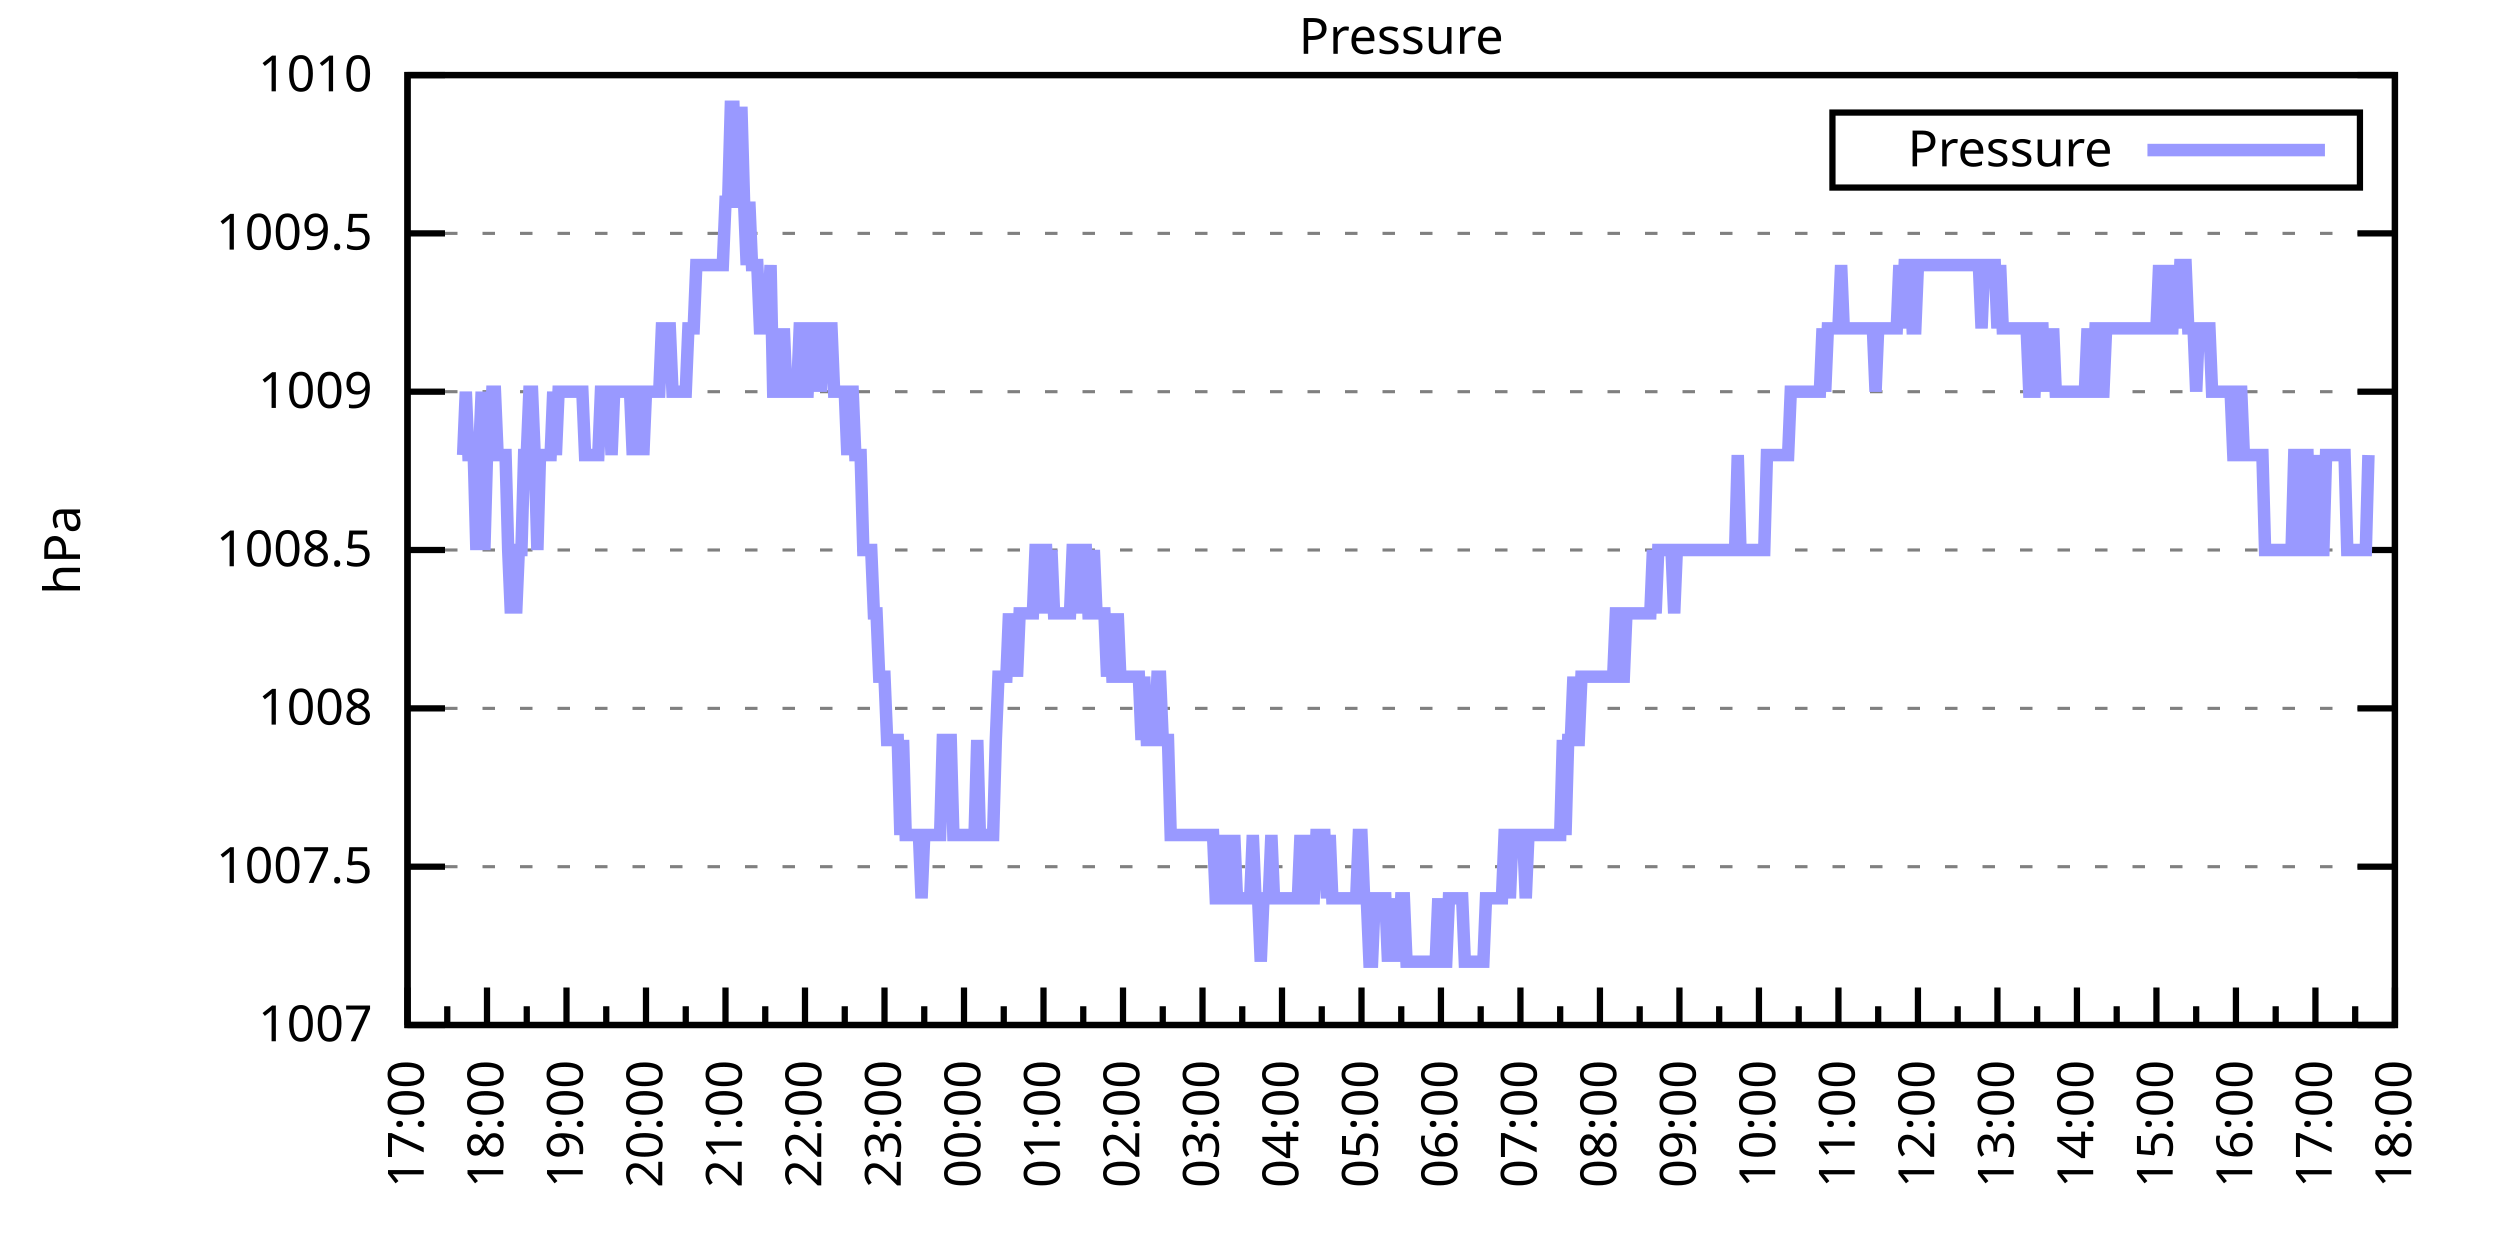
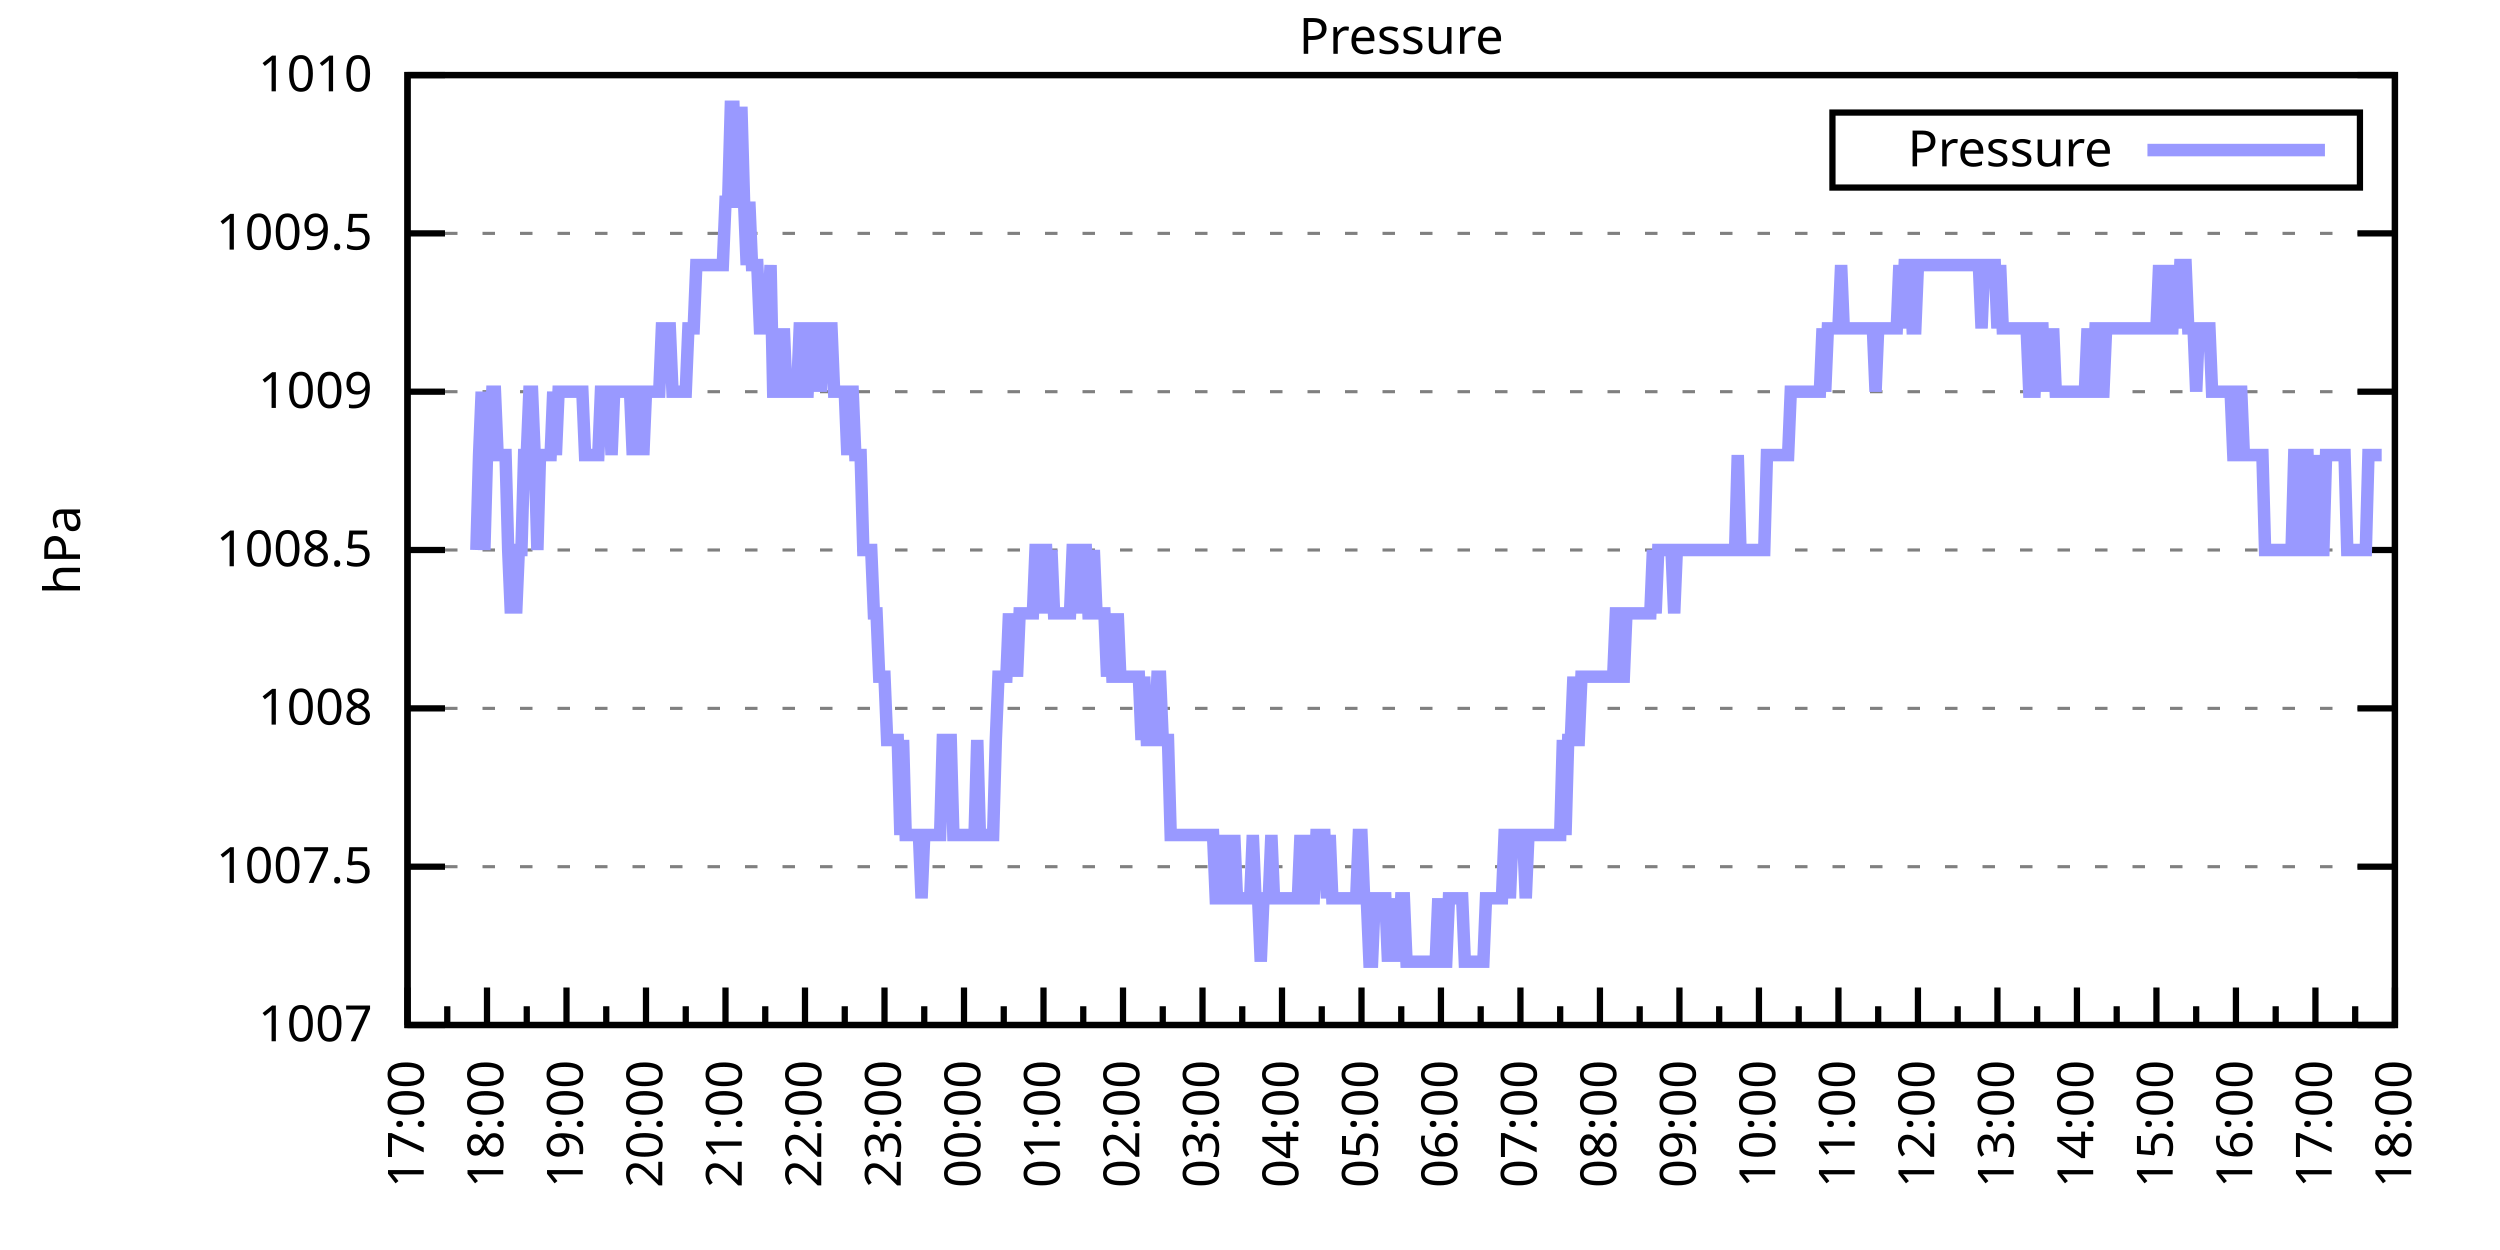
<svg xmlns="http://www.w3.org/2000/svg" xmlns:xlink="http://www.w3.org/1999/xlink" width="400" height="200" viewBox="0 0 400 200">
  <g id="gnuplot_canvas">
    <rect x="0" y="0" width="400" height="200" fill="none" />
    <defs>
      <circle id="gpDot" r="0.5" stroke-width="0.5" stroke="currentColor" />
      <path id="gpPt0" stroke-width="0.333" stroke="currentColor" d="M-1,0 h2 M0,-1 v2" />
      <path id="gpPt1" stroke-width="0.333" stroke="currentColor" d="M-1,-1 L1,1 M1,-1 L-1,1" />
      <path id="gpPt2" stroke-width="0.333" stroke="currentColor" d="M-1,0 L1,0 M0,-1 L0,1 M-1,-1 L1,1 M-1,1 L1,-1" />
      <rect id="gpPt3" stroke-width="0.333" stroke="currentColor" x="-1" y="-1" width="2" height="2" />
      <rect id="gpPt4" stroke-width="0.333" stroke="currentColor" fill="currentColor" x="-1" y="-1" width="2" height="2" />
      <circle id="gpPt5" stroke-width="0.333" stroke="currentColor" cx="0" cy="0" r="1" />
      <use xlink:href="#gpPt5" id="gpPt6" fill="currentColor" stroke="none" />
      <path id="gpPt7" stroke-width="0.333" stroke="currentColor" d="M0,-1.33 L-1.33,0.67 L1.33,0.67 z" />
      <use xlink:href="#gpPt7" id="gpPt8" fill="currentColor" stroke="none" />
      <use xlink:href="#gpPt7" id="gpPt9" stroke="currentColor" transform="rotate(180)" />
      <use xlink:href="#gpPt9" id="gpPt10" fill="currentColor" stroke="none" />
      <use xlink:href="#gpPt3" id="gpPt11" stroke="currentColor" transform="rotate(45)" />
      <use xlink:href="#gpPt11" id="gpPt12" fill="currentColor" stroke="none" />
      <path id="gpPt13" stroke-width="0.333" stroke="currentColor" d="M0,1.330 L1.265,0.411 L0.782,-1.067 L-0.782,-1.076 L-1.265,0.411 z" />
      <use xlink:href="#gpPt13" id="gpPt14" fill="currentColor" stroke="none" />
      <filter id="textbox" filterUnits="objectBoundingBox" x="0" y="0" height="1" width="1">
        <feFlood flood-color="white" flood-opacity="1" result="bgnd" />
        <feComposite in="SourceGraphic" in2="bgnd" operator="atop" />
      </filter>
      <filter id="greybox" filterUnits="objectBoundingBox" x="0" y="0" height="1" width="1">
        <feFlood flood-color="lightgrey" flood-opacity="1" result="grey" />
        <feComposite in="SourceGraphic" in2="grey" operator="atop" />
      </filter>
    </defs>
    <g fill="none" color="white" stroke="currentColor" stroke-width="1.00" stroke-linecap="butt" stroke-linejoin="miter">
</g>
    <g fill="none" color="black" stroke="currentColor" stroke-width="1.00" stroke-linecap="butt" stroke-linejoin="miter">
      <g stroke="none" shape-rendering="crispEdges">
        <polygon fill="rgb(255, 255, 255)" points="65.20,164.00 383.18,164.00 383.18,12.02 65.20,12.02 " />
      </g>
    </g>
    <g fill="none" color="black" stroke="currentColor" stroke-width="1.00" stroke-linecap="butt" stroke-linejoin="miter">
</g>
    <g fill="none" color="black" stroke="black" stroke-width="0.50" stroke-linecap="butt" stroke-linejoin="miter">
</g>
    <g fill="none" color="gray" stroke="currentColor" stroke-width="0.50" stroke-linecap="butt" stroke-linejoin="miter">
      <path stroke="gray" stroke-dasharray="2,4" class="gridline" d="M65.20,164.00 L383.19,164.00  " />
    </g>
    <g fill="none" color="gray" stroke="gray" stroke-width="1.00" stroke-linecap="butt" stroke-linejoin="miter">
</g>
    <g fill="none" color="black" stroke="currentColor" stroke-width="1.00" stroke-linecap="butt" stroke-linejoin="miter">
      <path stroke="black" d="M65.20,164.00 L71.20,164.00 M383.19,164.00 L377.19,164.00  " />
      <g transform="translate(59.60,166.60)" stroke="none" fill="black" font-family="Sans" font-size="8.00" text-anchor="end">
        <text>
          <tspan font-family="Sans"> 1007</tspan>
        </text>
      </g>
    </g>
    <g fill="none" color="black" stroke="currentColor" stroke-width="1.00" stroke-linecap="butt" stroke-linejoin="miter">
</g>
    <g fill="none" color="black" stroke="black" stroke-width="0.50" stroke-linecap="butt" stroke-linejoin="miter">
</g>
    <g fill="none" color="gray" stroke="currentColor" stroke-width="0.50" stroke-linecap="butt" stroke-linejoin="miter">
      <path stroke="gray" stroke-dasharray="2,4" class="gridline" d="M65.20,138.67 L383.19,138.67  " />
    </g>
    <g fill="none" color="gray" stroke="gray" stroke-width="1.00" stroke-linecap="butt" stroke-linejoin="miter">
</g>
    <g fill="none" color="black" stroke="currentColor" stroke-width="1.00" stroke-linecap="butt" stroke-linejoin="miter">
      <path stroke="black" d="M65.20,138.67 L71.20,138.67 M383.19,138.67 L377.19,138.67  " />
      <g transform="translate(59.60,141.27)" stroke="none" fill="black" font-family="Sans" font-size="8.00" text-anchor="end">
        <text>
          <tspan font-family="Sans"> 1007.5</tspan>
        </text>
      </g>
    </g>
    <g fill="none" color="black" stroke="currentColor" stroke-width="1.00" stroke-linecap="butt" stroke-linejoin="miter">
</g>
    <g fill="none" color="black" stroke="black" stroke-width="0.50" stroke-linecap="butt" stroke-linejoin="miter">
</g>
    <g fill="none" color="gray" stroke="currentColor" stroke-width="0.50" stroke-linecap="butt" stroke-linejoin="miter">
      <path stroke="gray" stroke-dasharray="2,4" class="gridline" d="M65.20,113.34 L383.19,113.34  " />
    </g>
    <g fill="none" color="gray" stroke="gray" stroke-width="1.00" stroke-linecap="butt" stroke-linejoin="miter">
</g>
    <g fill="none" color="black" stroke="currentColor" stroke-width="1.00" stroke-linecap="butt" stroke-linejoin="miter">
      <path stroke="black" d="M65.20,113.34 L71.20,113.34 M383.19,113.34 L377.19,113.34  " />
      <g transform="translate(59.60,115.94)" stroke="none" fill="black" font-family="Sans" font-size="8.00" text-anchor="end">
        <text>
          <tspan font-family="Sans"> 1008</tspan>
        </text>
      </g>
    </g>
    <g fill="none" color="black" stroke="currentColor" stroke-width="1.00" stroke-linecap="butt" stroke-linejoin="miter">
</g>
    <g fill="none" color="black" stroke="black" stroke-width="0.50" stroke-linecap="butt" stroke-linejoin="miter">
</g>
    <g fill="none" color="gray" stroke="currentColor" stroke-width="0.50" stroke-linecap="butt" stroke-linejoin="miter">
      <path stroke="gray" stroke-dasharray="2,4" class="gridline" d="M65.20,88.00 L383.19,88.00  " />
    </g>
    <g fill="none" color="gray" stroke="gray" stroke-width="1.00" stroke-linecap="butt" stroke-linejoin="miter">
</g>
    <g fill="none" color="black" stroke="currentColor" stroke-width="1.00" stroke-linecap="butt" stroke-linejoin="miter">
      <path stroke="black" d="M65.20,88.00 L71.20,88.00 M383.19,88.00 L377.19,88.00  " />
      <g transform="translate(59.60,90.60)" stroke="none" fill="black" font-family="Sans" font-size="8.00" text-anchor="end">
        <text>
          <tspan font-family="Sans"> 1008.5</tspan>
        </text>
      </g>
    </g>
    <g fill="none" color="black" stroke="currentColor" stroke-width="1.00" stroke-linecap="butt" stroke-linejoin="miter">
</g>
    <g fill="none" color="black" stroke="black" stroke-width="0.50" stroke-linecap="butt" stroke-linejoin="miter">
</g>
    <g fill="none" color="gray" stroke="currentColor" stroke-width="0.50" stroke-linecap="butt" stroke-linejoin="miter">
      <path stroke="gray" stroke-dasharray="2,4" class="gridline" d="M65.20,62.67 L383.19,62.67  " />
    </g>
    <g fill="none" color="gray" stroke="gray" stroke-width="1.00" stroke-linecap="butt" stroke-linejoin="miter">
</g>
    <g fill="none" color="black" stroke="currentColor" stroke-width="1.00" stroke-linecap="butt" stroke-linejoin="miter">
      <path stroke="black" d="M65.20,62.67 L71.20,62.67 M383.19,62.67 L377.19,62.67  " />
      <g transform="translate(59.60,65.27)" stroke="none" fill="black" font-family="Sans" font-size="8.00" text-anchor="end">
        <text>
          <tspan font-family="Sans"> 1009</tspan>
        </text>
      </g>
    </g>
    <g fill="none" color="black" stroke="currentColor" stroke-width="1.00" stroke-linecap="butt" stroke-linejoin="miter">
</g>
    <g fill="none" color="black" stroke="black" stroke-width="0.50" stroke-linecap="butt" stroke-linejoin="miter">
</g>
    <g fill="none" color="gray" stroke="currentColor" stroke-width="0.50" stroke-linecap="butt" stroke-linejoin="miter">
      <path stroke="gray" stroke-dasharray="2,4" class="gridline" d="M65.20,37.34 L383.19,37.34  " />
    </g>
    <g fill="none" color="gray" stroke="gray" stroke-width="1.00" stroke-linecap="butt" stroke-linejoin="miter">
</g>
    <g fill="none" color="black" stroke="currentColor" stroke-width="1.00" stroke-linecap="butt" stroke-linejoin="miter">
      <path stroke="black" d="M65.20,37.34 L71.20,37.34 M383.19,37.34 L377.19,37.34  " />
      <g transform="translate(59.60,39.94)" stroke="none" fill="black" font-family="Sans" font-size="8.00" text-anchor="end">
        <text>
          <tspan font-family="Sans"> 1009.5</tspan>
        </text>
      </g>
    </g>
    <g fill="none" color="black" stroke="currentColor" stroke-width="1.00" stroke-linecap="butt" stroke-linejoin="miter">
</g>
    <g fill="none" color="black" stroke="black" stroke-width="0.50" stroke-linecap="butt" stroke-linejoin="miter">
</g>
    <g fill="none" color="gray" stroke="currentColor" stroke-width="0.50" stroke-linecap="butt" stroke-linejoin="miter">
      <path stroke="gray" stroke-dasharray="2,4" class="gridline" d="M65.20,12.01 L383.19,12.01  " />
    </g>
    <g fill="none" color="gray" stroke="gray" stroke-width="1.00" stroke-linecap="butt" stroke-linejoin="miter">
</g>
    <g fill="none" color="black" stroke="currentColor" stroke-width="1.00" stroke-linecap="butt" stroke-linejoin="miter">
      <path stroke="black" d="M65.20,12.01 L71.20,12.01 M383.19,12.01 L377.19,12.01  " />
      <g transform="translate(59.60,14.61)" stroke="none" fill="black" font-family="Sans" font-size="8.00" text-anchor="end">
        <text>
          <tspan font-family="Sans"> 1010</tspan>
        </text>
      </g>
    </g>
    <g fill="none" color="black" stroke="currentColor" stroke-width="1.00" stroke-linecap="butt" stroke-linejoin="miter">
      <path stroke="black" d="M65.20,164.00 L65.20,158.00  " />
      <g transform="translate(67.80,169.60) rotate(270)" stroke="none" fill="black" font-family="Sans" font-size="8.00" text-anchor="end">
        <text>
          <tspan font-family="Sans">17:00</tspan>
        </text>
      </g>
    </g>
    <g fill="none" color="black" stroke="currentColor" stroke-width="1.00" stroke-linecap="butt" stroke-linejoin="miter">
      <path stroke="black" d="M71.56,164.00 L71.56,161.00 M77.92,164.00 L77.92,158.00  " />
      <g transform="translate(80.52,169.60) rotate(270)" stroke="none" fill="black" font-family="Sans" font-size="8.00" text-anchor="end">
        <text>
          <tspan font-family="Sans">18:00</tspan>
        </text>
      </g>
    </g>
    <g fill="none" color="black" stroke="currentColor" stroke-width="1.00" stroke-linecap="butt" stroke-linejoin="miter">
      <path stroke="black" d="M84.28,164.00 L84.28,161.00 M90.64,164.00 L90.64,158.00  " />
      <g transform="translate(93.24,169.60) rotate(270)" stroke="none" fill="black" font-family="Sans" font-size="8.00" text-anchor="end">
        <text>
          <tspan font-family="Sans">19:00</tspan>
        </text>
      </g>
    </g>
    <g fill="none" color="black" stroke="currentColor" stroke-width="1.00" stroke-linecap="butt" stroke-linejoin="miter">
      <path stroke="black" d="M97.00,164.00 L97.00,161.00 M103.36,164.00 L103.36,158.00  " />
      <g transform="translate(105.96,169.60) rotate(270)" stroke="none" fill="black" font-family="Sans" font-size="8.00" text-anchor="end">
        <text>
          <tspan font-family="Sans">20:00</tspan>
        </text>
      </g>
    </g>
    <g fill="none" color="black" stroke="currentColor" stroke-width="1.00" stroke-linecap="butt" stroke-linejoin="miter">
      <path stroke="black" d="M109.72,164.00 L109.72,161.00 M116.08,164.00 L116.08,158.00  " />
      <g transform="translate(118.68,169.60) rotate(270)" stroke="none" fill="black" font-family="Sans" font-size="8.00" text-anchor="end">
        <text>
          <tspan font-family="Sans">21:00</tspan>
        </text>
      </g>
    </g>
    <g fill="none" color="black" stroke="currentColor" stroke-width="1.00" stroke-linecap="butt" stroke-linejoin="miter">
      <path stroke="black" d="M122.44,164.00 L122.44,161.00 M128.80,164.00 L128.80,158.00  " />
      <g transform="translate(131.40,169.60) rotate(270)" stroke="none" fill="black" font-family="Sans" font-size="8.00" text-anchor="end">
        <text>
          <tspan font-family="Sans">22:00</tspan>
        </text>
      </g>
    </g>
    <g fill="none" color="black" stroke="currentColor" stroke-width="1.00" stroke-linecap="butt" stroke-linejoin="miter">
      <path stroke="black" d="M135.16,164.00 L135.16,161.00 M141.52,164.00 L141.52,158.00  " />
      <g transform="translate(144.12,169.60) rotate(270)" stroke="none" fill="black" font-family="Sans" font-size="8.00" text-anchor="end">
        <text>
          <tspan font-family="Sans">23:00</tspan>
        </text>
      </g>
    </g>
    <g fill="none" color="black" stroke="currentColor" stroke-width="1.00" stroke-linecap="butt" stroke-linejoin="miter">
      <path stroke="black" d="M147.88,164.00 L147.88,161.00 M154.24,164.00 L154.24,158.00  " />
      <g transform="translate(156.84,169.60) rotate(270)" stroke="none" fill="black" font-family="Sans" font-size="8.00" text-anchor="end">
        <text>
          <tspan font-family="Sans">00:00</tspan>
        </text>
      </g>
    </g>
    <g fill="none" color="black" stroke="currentColor" stroke-width="1.00" stroke-linecap="butt" stroke-linejoin="miter">
      <path stroke="black" d="M160.60,164.00 L160.60,161.00 M166.96,164.00 L166.96,158.00  " />
      <g transform="translate(169.56,169.60) rotate(270)" stroke="none" fill="black" font-family="Sans" font-size="8.00" text-anchor="end">
        <text>
          <tspan font-family="Sans">01:00</tspan>
        </text>
      </g>
    </g>
    <g fill="none" color="black" stroke="currentColor" stroke-width="1.00" stroke-linecap="butt" stroke-linejoin="miter">
      <path stroke="black" d="M173.32,164.00 L173.32,161.00 M179.68,164.00 L179.68,158.00  " />
      <g transform="translate(182.28,169.60) rotate(270)" stroke="none" fill="black" font-family="Sans" font-size="8.00" text-anchor="end">
        <text>
          <tspan font-family="Sans">02:00</tspan>
        </text>
      </g>
    </g>
    <g fill="none" color="black" stroke="currentColor" stroke-width="1.00" stroke-linecap="butt" stroke-linejoin="miter">
      <path stroke="black" d="M186.04,164.00 L186.04,161.00 M192.40,164.00 L192.40,158.00  " />
      <g transform="translate(195.00,169.60) rotate(270)" stroke="none" fill="black" font-family="Sans" font-size="8.00" text-anchor="end">
        <text>
          <tspan font-family="Sans">03:00</tspan>
        </text>
      </g>
    </g>
    <g fill="none" color="black" stroke="currentColor" stroke-width="1.00" stroke-linecap="butt" stroke-linejoin="miter">
      <path stroke="black" d="M198.76,164.00 L198.76,161.00 M205.12,164.00 L205.12,158.00  " />
      <g transform="translate(207.72,169.60) rotate(270)" stroke="none" fill="black" font-family="Sans" font-size="8.00" text-anchor="end">
        <text>
          <tspan font-family="Sans">04:00</tspan>
        </text>
      </g>
    </g>
    <g fill="none" color="black" stroke="currentColor" stroke-width="1.00" stroke-linecap="butt" stroke-linejoin="miter">
      <path stroke="black" d="M211.48,164.00 L211.48,161.00 M217.84,164.00 L217.84,158.00  " />
      <g transform="translate(220.44,169.60) rotate(270)" stroke="none" fill="black" font-family="Sans" font-size="8.00" text-anchor="end">
        <text>
          <tspan font-family="Sans">05:00</tspan>
        </text>
      </g>
    </g>
    <g fill="none" color="black" stroke="currentColor" stroke-width="1.00" stroke-linecap="butt" stroke-linejoin="miter">
      <path stroke="black" d="M224.20,164.00 L224.20,161.00 M230.55,164.00 L230.55,158.00  " />
      <g transform="translate(233.15,169.60) rotate(270)" stroke="none" fill="black" font-family="Sans" font-size="8.00" text-anchor="end">
        <text>
          <tspan font-family="Sans">06:00</tspan>
        </text>
      </g>
    </g>
    <g fill="none" color="black" stroke="currentColor" stroke-width="1.00" stroke-linecap="butt" stroke-linejoin="miter">
      <path stroke="black" d="M236.91,164.00 L236.91,161.00 M243.27,164.00 L243.27,158.00  " />
      <g transform="translate(245.87,169.60) rotate(270)" stroke="none" fill="black" font-family="Sans" font-size="8.00" text-anchor="end">
        <text>
          <tspan font-family="Sans">07:00</tspan>
        </text>
      </g>
    </g>
    <g fill="none" color="black" stroke="currentColor" stroke-width="1.00" stroke-linecap="butt" stroke-linejoin="miter">
      <path stroke="black" d="M249.63,164.00 L249.63,161.00 M255.99,164.00 L255.99,158.00  " />
      <g transform="translate(258.59,169.60) rotate(270)" stroke="none" fill="black" font-family="Sans" font-size="8.00" text-anchor="end">
        <text>
          <tspan font-family="Sans">08:00</tspan>
        </text>
      </g>
    </g>
    <g fill="none" color="black" stroke="currentColor" stroke-width="1.00" stroke-linecap="butt" stroke-linejoin="miter">
      <path stroke="black" d="M262.35,164.00 L262.35,161.00 M268.71,164.00 L268.71,158.00  " />
      <g transform="translate(271.31,169.60) rotate(270)" stroke="none" fill="black" font-family="Sans" font-size="8.00" text-anchor="end">
        <text>
          <tspan font-family="Sans">09:00</tspan>
        </text>
      </g>
    </g>
    <g fill="none" color="black" stroke="currentColor" stroke-width="1.00" stroke-linecap="butt" stroke-linejoin="miter">
      <path stroke="black" d="M275.07,164.00 L275.07,161.00 M281.43,164.00 L281.43,158.00  " />
      <g transform="translate(284.03,169.60) rotate(270)" stroke="none" fill="black" font-family="Sans" font-size="8.00" text-anchor="end">
        <text>
          <tspan font-family="Sans">10:00</tspan>
        </text>
      </g>
    </g>
    <g fill="none" color="black" stroke="currentColor" stroke-width="1.00" stroke-linecap="butt" stroke-linejoin="miter">
      <path stroke="black" d="M287.79,164.00 L287.79,161.00 M294.15,164.00 L294.15,158.00  " />
      <g transform="translate(296.75,169.60) rotate(270)" stroke="none" fill="black" font-family="Sans" font-size="8.00" text-anchor="end">
        <text>
          <tspan font-family="Sans">11:00</tspan>
        </text>
      </g>
    </g>
    <g fill="none" color="black" stroke="currentColor" stroke-width="1.00" stroke-linecap="butt" stroke-linejoin="miter">
      <path stroke="black" d="M300.51,164.00 L300.51,161.00 M306.87,164.00 L306.87,158.00  " />
      <g transform="translate(309.47,169.60) rotate(270)" stroke="none" fill="black" font-family="Sans" font-size="8.00" text-anchor="end">
        <text>
          <tspan font-family="Sans">12:00</tspan>
        </text>
      </g>
    </g>
    <g fill="none" color="black" stroke="currentColor" stroke-width="1.00" stroke-linecap="butt" stroke-linejoin="miter">
      <path stroke="black" d="M313.23,164.00 L313.23,161.00 M319.59,164.00 L319.59,158.00  " />
      <g transform="translate(322.19,169.60) rotate(270)" stroke="none" fill="black" font-family="Sans" font-size="8.00" text-anchor="end">
        <text>
          <tspan font-family="Sans">13:00</tspan>
        </text>
      </g>
    </g>
    <g fill="none" color="black" stroke="currentColor" stroke-width="1.00" stroke-linecap="butt" stroke-linejoin="miter">
      <path stroke="black" d="M325.95,164.00 L325.95,161.00 M332.31,164.00 L332.31,158.00  " />
      <g transform="translate(334.91,169.60) rotate(270)" stroke="none" fill="black" font-family="Sans" font-size="8.00" text-anchor="end">
        <text>
          <tspan font-family="Sans">14:00</tspan>
        </text>
      </g>
    </g>
    <g fill="none" color="black" stroke="currentColor" stroke-width="1.00" stroke-linecap="butt" stroke-linejoin="miter">
      <path stroke="black" d="M338.67,164.00 L338.67,161.00 M345.03,164.00 L345.03,158.00  " />
      <g transform="translate(347.63,169.60) rotate(270)" stroke="none" fill="black" font-family="Sans" font-size="8.00" text-anchor="end">
        <text>
          <tspan font-family="Sans">15:00</tspan>
        </text>
      </g>
    </g>
    <g fill="none" color="black" stroke="currentColor" stroke-width="1.00" stroke-linecap="butt" stroke-linejoin="miter">
      <path stroke="black" d="M351.39,164.00 L351.39,161.00 M357.75,164.00 L357.75,158.00  " />
      <g transform="translate(360.35,169.60) rotate(270)" stroke="none" fill="black" font-family="Sans" font-size="8.00" text-anchor="end">
        <text>
          <tspan font-family="Sans">16:00</tspan>
        </text>
      </g>
    </g>
    <g fill="none" color="black" stroke="currentColor" stroke-width="1.00" stroke-linecap="butt" stroke-linejoin="miter">
      <path stroke="black" d="M364.11,164.00 L364.11,161.00 M370.47,164.00 L370.47,158.00  " />
      <g transform="translate(373.07,169.60) rotate(270)" stroke="none" fill="black" font-family="Sans" font-size="8.00" text-anchor="end">
        <text>
          <tspan font-family="Sans">17:00</tspan>
        </text>
      </g>
    </g>
    <g fill="none" color="black" stroke="currentColor" stroke-width="1.00" stroke-linecap="butt" stroke-linejoin="miter">
      <path stroke="black" d="M376.83,164.00 L376.83,161.00 M383.19,164.00 L383.19,158.00  " />
      <g transform="translate(385.79,169.60) rotate(270)" stroke="none" fill="black" font-family="Sans" font-size="8.00" text-anchor="end">
        <text>
          <tspan font-family="Sans">18:00</tspan>
        </text>
      </g>
    </g>
    <g fill="none" color="black" stroke="currentColor" stroke-width="1.00" stroke-linecap="butt" stroke-linejoin="miter">
</g>
    <g fill="none" color="black" stroke="currentColor" stroke-width="1.00" stroke-linecap="butt" stroke-linejoin="miter">
      <path stroke="black" d="M65.20,12.01 L65.20,164.00 L383.19,164.00 L383.19,12.01 L65.20,12.01 Z  " />
    </g>
    <g fill="none" color="black" stroke="currentColor" stroke-width="1.00" stroke-linecap="butt" stroke-linejoin="miter">
      <g transform="translate(12.80,88.01) rotate(270)" stroke="none" fill="black" font-family="Sans" font-size="8.00" text-anchor="middle">
        <text>
          <tspan font-family="Sans">hPa</tspan>
        </text>
      </g>
    </g>
    <g fill="none" color="black" stroke="currentColor" stroke-width="1.00" stroke-linecap="butt" stroke-linejoin="miter">
</g>
    <g fill="none" color="black" stroke="currentColor" stroke-width="1.00" stroke-linecap="butt" stroke-linejoin="miter">
      <path stroke="black" d="M293.19,30.01 L293.19,18.01 L377.59,18.01 L377.59,30.01 L293.19,30.01 Z  " />
    </g>
    <g id="Pressure_plot_1">
      <g fill="none" color="white" stroke="black" stroke-width="2.00" stroke-linecap="butt" stroke-linejoin="miter">
</g>
      <g fill="none" color="black" stroke="currentColor" stroke-width="2.00" stroke-linecap="butt" stroke-linejoin="miter">
        <g transform="translate(337.99,26.61)" stroke="none" fill="black" font-family="Sans" font-size="8.00" text-anchor="end">
          <text>
            <tspan font-family="Sans">Pressure</tspan>
          </text>
        </g>
      </g>
      <g fill="none" color="black" stroke="currentColor" stroke-width="2.00" stroke-linecap="butt" stroke-linejoin="miter">
-         <path stroke="rgb(153, 153, 255)" d="M343.59,24.01 L371.99,24.01 M74.10,72.81 L74.53,62.67 L74.95,72.81 L75.38,72.81 L75.80,72.81 L76.22,88.00   L76.65,72.81 L77.07,62.67 L77.50,88.00 L77.92,72.81 L78.34,72.81 L78.77,62.67 L79.19,62.67 L79.62,72.81   L80.04,72.81 L80.46,72.81 L80.89,72.81 L81.31,88.00 L81.74,98.14 L82.16,88.00 L82.58,98.14 L83.01,88.00   L83.43,88.00 L83.86,72.81 L84.28,72.81 L84.70,62.67 L85.13,62.67 L85.55,72.81 L85.98,88.00 L86.40,72.81   L86.82,72.81 L87.25,72.81 L87.67,72.81 L88.10,72.81 L88.52,62.67 L88.94,72.81 L89.37,62.67 L89.79,62.67   L90.22,62.67 L90.64,62.67 L91.49,62.67 L91.91,62.67 L92.34,62.67 L92.76,62.67 L93.18,62.67 L93.61,72.81   L94.03,72.81 L94.46,72.81 L94.88,72.81 L95.30,72.81 L95.73,72.81 L96.15,62.67 L96.58,62.67 L97.00,62.67   L97.42,62.67 L97.85,72.81 L98.27,62.67 L98.69,62.67 L99.12,62.67 L99.54,62.67 L99.97,62.67 L100.39,62.67   L100.81,62.67 L101.24,72.81 L101.66,62.67 L102.09,62.67 L102.51,62.67 L102.93,72.81 L103.36,62.67 L103.78,62.67   L104.21,62.67 L104.63,62.67 L105.05,62.67 L105.48,62.67 L105.90,52.54 L106.33,52.54 L106.75,52.54 L107.17,52.54   L107.60,62.67 L108.02,62.67 L108.45,62.67 L108.87,62.67 L109.29,62.67 L109.72,62.67 L110.14,52.54 L110.57,52.54   L110.99,52.54 L111.41,42.41 L111.84,42.41 L112.26,42.41 L112.69,42.41 L113.11,42.41 L113.53,42.41 L113.96,42.41   L114.38,42.41 L114.81,42.41 L115.23,42.41 L115.65,42.41 L116.08,32.28 L116.50,32.28 L116.93,17.08 L117.35,17.08   L117.77,32.28 L118.20,32.28 L118.62,17.08 L119.05,32.28 L119.47,42.41 L119.89,32.28 L120.32,42.41 L120.74,42.41   L121.17,42.41 L121.59,52.54 L122.01,52.54 L122.44,52.54 L122.86,52.54 L123.29,42.41 L123.71,62.67 L124.13,62.67   L124.56,62.67 L124.98,62.67 L125.41,52.54 L125.83,62.67 L126.25,62.67 L126.68,62.67 L127.10,62.67 L127.53,62.67   L127.95,52.54 L128.37,52.54 L128.80,62.67 L129.22,62.67 L129.65,52.54 L130.07,52.54 L130.49,62.67 L130.92,52.54   L131.34,62.67 L131.77,52.54 L132.19,52.54 L132.61,52.54 L133.04,52.54 L133.46,62.67 L133.89,62.67 L134.31,62.67   L134.73,62.67 L135.16,62.67 L135.58,72.81 L136.01,62.67 L136.43,62.67 L136.85,72.81 L137.28,72.81 L137.70,72.81   L138.13,88.00 L138.55,88.00 L138.97,88.00 L139.40,88.00 L139.82,98.14 L140.25,98.14 L140.67,108.27 L141.09,108.27   L141.52,108.27 L141.94,118.40 L142.37,118.40 L142.79,118.40 L143.21,118.40 L143.64,118.40 L144.06,133.60 L144.49,118.40   L144.91,133.60 L145.33,133.60 L145.76,133.60 L146.18,133.60 L146.61,133.60 L147.03,133.60 L147.45,143.73 L147.88,133.60   L148.30,133.60 L148.73,133.60 L149.15,133.60 L149.57,133.60 L150.00,133.60 L150.42,133.60 L150.85,118.40 L151.27,118.40   L151.69,118.40 L152.12,118.40 L152.54,133.60 L152.97,133.60 L153.39,133.60 L153.81,133.60 L154.24,133.60 L154.66,133.60   L155.09,133.60 L155.51,133.60 L155.93,133.60 L156.36,118.40 L156.78,133.60 L157.21,133.60 L157.63,133.60 L158.05,133.60   L158.48,133.60 L158.90,133.60 L159.33,118.40 L159.75,108.27 L160.17,108.27 L160.60,108.27 L161.02,108.27 L161.44,98.14   L161.87,108.27 L162.29,98.14 L162.72,108.27 L163.14,98.14 L163.56,98.14 L163.99,98.14 L164.41,98.14 L164.84,98.14   L165.26,98.14 L165.68,88.00 L166.11,88.00 L166.53,98.14 L166.96,88.00 L167.38,88.00 L167.80,98.14 L168.23,88.00   L168.65,98.14 L169.08,98.14 L169.50,98.14 L169.92,98.14 L170.35,98.14 L170.77,98.14 L171.20,98.14 L171.62,88.00   L172.04,88.00 L172.47,98.14 L172.89,88.00 L173.32,88.00 L173.74,88.00 L174.16,98.14 L174.59,98.14 L175.01,88.00   L175.44,98.14 L175.86,98.14 L176.28,98.14 L176.71,98.14 L177.13,108.27 L177.56,98.14 L177.98,108.27 L178.40,108.27   L178.83,98.14 L179.25,108.27 L179.68,108.27 L180.10,108.27 L180.52,108.27 L180.95,108.27 L181.37,108.27 L181.80,108.27   L182.22,108.27 L182.64,118.40 L183.07,108.27 L183.49,118.40 L183.92,118.40 L184.34,118.40 L184.76,118.40 L185.19,108.27   L185.61,108.27 L186.04,118.40 L186.46,118.40 L186.88,118.40 L187.31,133.60 L187.73,133.60 L188.16,133.60 L188.58,133.60   L189.00,133.60 L189.43,133.60 L189.85,133.60 L190.28,133.60 L190.70,133.60 L191.12,133.60 L191.55,133.60 L191.97,133.60   L192.40,133.60 L192.82,133.60 L193.24,133.60 L193.67,133.60 L194.09,133.60 L194.52,143.73 L194.94,143.73 L195.36,143.73   L195.79,133.60 L196.21,143.73 L196.64,143.73 L197.06,143.73 L197.48,133.60 L197.91,143.73 L198.33,143.73 L198.76,143.73   L199.18,143.73 L199.60,143.73 L200.03,143.73 L200.45,133.60 L200.88,143.73 L201.30,143.73 L201.72,153.87 L202.15,143.73   L202.57,143.73 L203.00,143.73 L203.42,133.60 L203.84,143.73 L204.27,143.73 L204.69,143.73 L205.12,143.73 L205.54,143.73   L205.96,143.73 L206.39,143.73 L206.81,143.73 L207.24,143.73 L207.66,143.73 L208.08,133.60 L208.51,143.73 L208.93,143.73   L209.36,133.60 L209.78,143.73 L210.20,143.73 L210.63,133.60 L211.05,133.60 L211.48,133.60 L211.90,133.60 L212.32,143.73   L212.75,133.60 L213.17,143.73 L213.60,143.73 L214.02,143.73 L214.44,143.73 L214.87,143.73 L215.29,143.73 L215.72,143.73   L216.14,143.73 L216.56,143.73 L216.99,143.73 L217.41,133.60 L217.84,133.60 L218.26,143.73 L218.68,143.73 L219.11,153.87   L219.53,153.87 L219.96,143.73 L220.38,143.73 L220.80,143.73 L221.23,143.73 L221.65,143.73 L222.08,153.87 L222.50,143.73   L222.92,153.87 L223.35,143.73 L223.77,153.87 L224.20,143.73 L224.62,143.73 L225.04,153.87 L225.47,153.87 L225.89,153.87   L226.31,153.87 L226.74,153.87 L227.16,153.87 L227.59,153.87 L228.01,153.87 L228.43,153.87 L228.86,153.87 L229.28,153.87   L229.71,153.87 L230.13,143.73 L230.55,153.87 L230.98,153.87 L231.40,153.87 L231.83,143.73 L232.25,143.73 L232.67,143.73   L233.10,143.73 L233.52,143.73 L233.95,143.73 L234.37,153.87 L234.79,153.87 L235.22,153.87 L235.64,153.87 L236.07,153.87   L236.49,153.87 L236.91,153.87 L237.34,153.87 L237.76,143.73 L238.19,143.73 L238.61,143.73 L239.03,143.73 L239.46,143.73   L239.88,143.73 L240.31,143.73 L240.73,133.60 L241.15,133.60 L241.58,143.73 L242.00,133.60 L242.43,133.60 L242.85,133.60   L243.27,133.60 L243.70,133.60 L244.12,143.73 L244.55,133.60 L244.97,133.60 L245.39,133.60 L245.82,133.60 L246.24,133.60   L246.67,133.60 L247.09,133.60 L247.51,133.60 L247.94,133.60 L248.36,133.60 L248.79,133.60 L249.21,133.60 L249.63,133.60   L250.06,118.40 L250.48,133.60 L250.91,118.40 L251.33,118.40 L251.75,108.27 L252.18,118.40 L252.60,118.40 L253.03,108.27   L253.45,108.27 L253.87,108.27 L254.30,108.27 L254.72,108.27 L255.15,108.27 L255.57,108.27 L255.99,108.27 L256.42,108.27   L256.84,108.27 L257.27,108.27 L257.69,108.27 L258.11,108.27 L258.54,98.14 L258.96,98.14 L259.39,108.27 L259.81,108.27   L260.23,98.14 L260.66,98.14 L261.08,98.14 L261.51,98.14 L261.93,98.14 L262.35,98.14 L262.78,98.14 L263.20,98.14   L263.63,98.14 L264.05,98.14 L264.47,88.00 L264.90,98.14 L265.32,88.00 L265.75,88.00 L266.17,88.00 L266.59,88.00   L267.02,88.00 L267.44,88.00 L267.87,98.14 L268.29,88.00 L268.71,88.00 L269.14,88.00 L269.56,88.00 L269.99,88.00   L270.41,88.00 L270.83,88.00 L271.26,88.00 L271.68,88.00 L272.11,88.00 L272.53,88.00 L272.95,88.00 L273.38,88.00   L273.80,88.00 L274.23,88.00 L274.65,88.00 L275.07,88.00 L275.50,88.00 L275.92,88.00 L276.35,88.00 L276.77,88.00   L277.19,88.00 L277.62,88.00 L278.04,72.81 L278.47,88.00 L278.89,88.00 L279.31,88.00 L279.74,88.00 L280.16,88.00   L280.59,88.00 L281.01,88.00 L281.43,88.00 L281.86,88.00 L282.28,88.00 L282.71,72.81 L283.13,72.81 L283.55,72.81   L283.98,72.81 L284.40,72.81 L284.83,72.81 L285.25,72.81 L285.67,72.81 L286.10,72.81 L286.52,62.67 L286.95,62.67   L287.37,62.67 L287.79,62.67 L288.22,62.67 L288.64,62.67 L289.06,62.67 L289.49,62.67 L289.91,62.67 L290.34,62.67   L290.76,62.67 L291.18,62.67 L291.61,52.54 L292.03,62.67 L292.46,52.54 L292.88,52.54 L293.30,52.54 L293.73,52.54   L294.15,52.54 L294.58,42.41 L295.00,52.54 L295.42,52.54 L295.85,52.54 L296.27,52.54 L296.70,52.54 L297.12,52.54   L297.54,52.54 L297.97,52.54 L298.39,52.54 L298.82,52.54 L299.24,52.54 L299.66,52.54 L300.09,62.67 L300.51,52.54   L300.94,52.54 L301.36,52.54 L301.78,52.54 L302.21,52.54 L302.63,52.54 L303.06,52.54 L303.48,52.54 L303.90,42.41   L304.33,52.54 L304.75,42.41 L305.18,42.41 L305.60,42.41 L306.02,52.54 L306.45,52.54 L306.87,42.41 L307.30,42.41   L307.72,42.41 L308.14,42.41 L308.57,42.41 L308.99,42.41 L309.42,42.41 L309.84,42.41 L310.26,42.41 L310.69,42.41   L311.11,42.41 L311.54,42.41 L311.96,42.41 L312.38,42.41 L312.81,42.41 L313.23,42.41 L313.66,42.41 L314.08,42.41   L314.50,42.41 L314.93,42.41 L315.35,42.41 L315.78,42.41 L316.20,42.41 L316.62,42.41 L317.05,52.54 L317.47,42.41   L317.90,42.41 L318.32,42.41 L318.74,42.41 L319.17,42.41 L319.59,52.54 L320.02,42.41 L320.44,52.54 L320.86,52.54   L321.29,52.54 L321.71,52.54 L322.14,52.54 L322.56,52.54 L322.98,52.54 L323.41,52.54 L323.83,52.54 L324.26,52.54   L324.68,62.67 L325.10,62.67 L325.53,62.67 L325.95,52.54 L326.38,52.54 L326.80,52.54 L327.22,62.67 L327.65,52.54   L328.07,62.67 L328.50,52.54 L328.92,62.67 L329.34,62.67 L329.77,62.67 L330.19,62.67 L330.62,62.67 L331.04,62.67   L331.46,62.67 L331.89,62.67 L332.31,62.67 L332.74,62.67 L333.16,62.67 L333.58,62.67 L334.01,52.54 L334.43,62.67   L334.86,62.67 L335.28,52.54 L335.70,52.54 L336.13,62.67 L336.55,62.67 L336.98,52.54 L337.40,52.54 L337.82,52.54   L338.25,52.54 L338.67,52.54 L339.10,52.54 L339.52,52.54 L339.94,52.54 L340.37,52.54 L340.79,52.54 L341.22,52.54   L341.64,52.54 L342.06,52.54 L342.49,52.54 L342.91,52.54 L343.34,52.54 L343.76,52.54 L344.18,52.54 L344.61,52.54   L345.03,52.54 L345.46,42.41 L345.88,52.54 L346.30,42.41 L346.73,52.54 L347.15,52.54 L347.58,52.54 L348.00,42.41   L348.42,52.54 L348.85,42.41 L349.27,42.41 L349.70,42.41 L350.12,52.54 L350.54,52.54 L350.97,52.54 L351.39,62.67   L351.81,52.54 L352.24,52.54 L352.66,52.54 L353.09,52.54 L353.51,52.54 L353.93,62.67 L354.36,62.67 L354.78,62.67   L355.21,62.67 L355.63,62.67 L356.05,62.67 L356.48,62.67 L356.90,62.67 L357.33,72.81 L357.75,72.81 L358.17,62.67   L358.60,62.67 L359.02,72.81 L359.45,72.81 L359.87,72.81 L360.29,72.81 L360.72,72.81 L361.14,72.81 L361.57,72.81   L361.99,72.81 L362.41,88.00 L362.84,88.00 L363.26,88.00 L363.69,88.00 L364.11,88.00 L364.53,88.00 L364.96,88.00   L365.38,88.00 L365.81,88.00 L366.23,88.00 L366.65,88.00 L367.08,72.81 L367.50,72.81 L367.93,88.00 L368.35,88.00   L368.77,72.81 L369.20,72.81 L369.62,88.00 L370.05,88.00 L370.47,72.81 L370.89,88.00 L371.32,88.00 L371.74,88.00   L372.17,72.81 L372.59,72.81 L373.01,72.81 L373.44,72.81 L373.86,72.81 L374.29,72.81 L374.71,72.81 L375.13,72.81   L375.56,88.00 L375.98,88.00 L376.41,88.00 L376.83,88.00 L377.25,88.00 L377.68,88.00 L378.10,88.00 L378.53,88.00   L378.95,72.81  " />
+         <path stroke="rgb(153, 153, 255)" d="M343.59,24.01 L371.99,24.01 M76.22,88.00 L76.65,72.81 L77.07,62.67 L77.50,88.00 L77.92,72.81 L78.34,72.81   L78.77,62.67 L79.19,62.67 L79.62,72.81 L80.04,72.81 L80.46,72.81 L80.89,72.81 L81.31,88.00 L81.74,98.14   L82.16,88.00 L82.58,98.14 L83.01,88.00 L83.43,88.00 L83.86,72.81 L84.28,72.81 L84.70,62.67 L85.13,62.67   L85.55,72.81 L85.98,88.00 L86.40,72.81 L86.82,72.81 L87.25,72.81 L87.67,72.81 L88.10,72.81 L88.52,62.67   L88.94,72.81 L89.37,62.67 L89.79,62.67 L90.22,62.67 L90.64,62.67 L91.49,62.67 L91.91,62.67 L92.34,62.67   L92.76,62.67 L93.18,62.67 L93.61,72.81 L94.03,72.81 L94.46,72.81 L94.88,72.81 L95.30,72.81 L95.73,72.81   L96.15,62.67 L96.58,62.67 L97.00,62.67 L97.42,62.67 L97.85,72.81 L98.27,62.67 L98.69,62.67 L99.12,62.67   L99.54,62.67 L99.97,62.67 L100.39,62.67 L100.81,62.67 L101.24,72.81 L101.66,62.67 L102.09,62.67 L102.51,62.67   L102.93,72.81 L103.36,62.67 L103.78,62.67 L104.21,62.67 L104.63,62.67 L105.05,62.67 L105.48,62.67 L105.90,52.54   L106.33,52.54 L106.75,52.54 L107.17,52.54 L107.60,62.67 L108.02,62.67 L108.45,62.67 L108.87,62.67 L109.29,62.67   L109.72,62.67 L110.14,52.54 L110.57,52.54 L110.99,52.54 L111.41,42.41 L111.84,42.41 L112.26,42.41 L112.69,42.41   L113.11,42.41 L113.53,42.41 L113.96,42.41 L114.38,42.41 L114.81,42.41 L115.23,42.41 L115.65,42.41 L116.08,32.28   L116.50,32.28 L116.93,17.08 L117.35,17.08 L117.77,32.28 L118.20,32.28 L118.62,17.08 L119.05,32.28 L119.47,42.41   L119.89,32.28 L120.32,42.41 L120.74,42.41 L121.17,42.41 L121.59,52.54 L122.01,52.54 L122.44,52.54 L122.86,52.54   L123.29,42.41 L123.71,62.67 L124.13,62.67 L124.56,62.67 L124.98,62.67 L125.41,52.54 L125.83,62.67 L126.25,62.67   L126.68,62.67 L127.10,62.67 L127.53,62.67 L127.95,52.54 L128.37,52.54 L128.80,62.67 L129.22,62.67 L129.65,52.54   L130.07,52.54 L130.49,62.67 L130.92,52.54 L131.34,62.67 L131.77,52.54 L132.19,52.54 L132.61,52.54 L133.04,52.54   L133.46,62.67 L133.89,62.67 L134.31,62.67 L134.73,62.67 L135.16,62.67 L135.58,72.81 L136.01,62.67 L136.43,62.67   L136.85,72.81 L137.28,72.81 L137.70,72.81 L138.13,88.00 L138.55,88.00 L138.97,88.00 L139.40,88.00 L139.82,98.14   L140.25,98.14 L140.67,108.27 L141.09,108.27 L141.52,108.27 L141.94,118.40 L142.37,118.40 L142.79,118.40 L143.21,118.40   L143.64,118.40 L144.06,133.60 L144.49,118.40 L144.91,133.60 L145.33,133.60 L145.76,133.60 L146.18,133.60 L146.61,133.60   L147.03,133.60 L147.45,143.73 L147.88,133.60 L148.30,133.60 L148.73,133.60 L149.15,133.60 L149.57,133.60 L150.00,133.60   L150.42,133.60 L150.85,118.40 L151.27,118.40 L151.69,118.40 L152.12,118.40 L152.54,133.60 L152.97,133.60 L153.39,133.60   L153.81,133.60 L154.24,133.60 L154.66,133.60 L155.09,133.60 L155.51,133.60 L155.93,133.60 L156.36,118.40 L156.78,133.60   L157.21,133.60 L157.63,133.60 L158.05,133.60 L158.48,133.60 L158.90,133.60 L159.33,118.40 L159.75,108.27 L160.17,108.27   L160.60,108.27 L161.02,108.27 L161.44,98.14 L161.87,108.27 L162.29,98.14 L162.72,108.27 L163.14,98.14 L163.56,98.14   L163.99,98.14 L164.41,98.14 L164.84,98.14 L165.26,98.14 L165.68,88.00 L166.11,88.00 L166.53,98.14 L166.96,88.00   L167.38,88.00 L167.80,98.14 L168.23,88.00 L168.65,98.14 L169.08,98.14 L169.50,98.14 L169.92,98.14 L170.35,98.14   L170.77,98.14 L171.20,98.14 L171.62,88.00 L172.04,88.00 L172.47,98.14 L172.89,88.00 L173.32,88.00 L173.74,88.00   L174.16,98.14 L174.59,98.14 L175.01,88.00 L175.44,98.14 L175.86,98.14 L176.28,98.14 L176.71,98.14 L177.13,108.27   L177.56,98.14 L177.98,108.27 L178.40,108.27 L178.83,98.14 L179.25,108.27 L179.68,108.27 L180.10,108.27 L180.52,108.27   L180.95,108.27 L181.37,108.27 L181.80,108.27 L182.22,108.27 L182.64,118.40 L183.07,108.27 L183.49,118.40 L183.92,118.40   L184.34,118.40 L184.76,118.40 L185.19,108.27 L185.61,108.27 L186.04,118.40 L186.46,118.40 L186.88,118.40 L187.31,133.60   L187.73,133.60 L188.16,133.60 L188.58,133.60 L189.00,133.60 L189.43,133.60 L189.85,133.60 L190.28,133.60 L190.70,133.60   L191.12,133.60 L191.55,133.60 L191.97,133.60 L192.40,133.60 L192.82,133.60 L193.24,133.60 L193.67,133.60 L194.09,133.60   L194.52,143.73 L194.94,143.73 L195.36,143.73 L195.79,133.60 L196.21,143.73 L196.64,143.73 L197.06,143.73 L197.48,133.60   L197.91,143.73 L198.33,143.73 L198.76,143.73 L199.18,143.73 L199.60,143.73 L200.03,143.73 L200.45,133.60 L200.88,143.73   L201.30,143.73 L201.72,153.87 L202.15,143.73 L202.57,143.73 L203.00,143.73 L203.42,133.60 L203.84,143.73 L204.27,143.73   L204.69,143.73 L205.12,143.73 L205.54,143.73 L205.96,143.73 L206.39,143.73 L206.81,143.73 L207.24,143.73 L207.66,143.73   L208.08,133.60 L208.51,143.73 L208.93,143.73 L209.36,133.60 L209.78,143.73 L210.20,143.73 L210.63,133.60 L211.05,133.60   L211.48,133.60 L211.90,133.60 L212.32,143.73 L212.75,133.60 L213.17,143.73 L213.60,143.73 L214.02,143.73 L214.44,143.73   L214.87,143.73 L215.29,143.73 L215.72,143.73 L216.14,143.73 L216.56,143.73 L216.99,143.73 L217.41,133.60 L217.84,133.60   L218.26,143.73 L218.68,143.73 L219.11,153.87 L219.53,153.87 L219.96,143.73 L220.38,143.73 L220.80,143.73 L221.23,143.73   L221.65,143.73 L222.08,153.87 L222.50,143.73 L222.92,153.87 L223.35,143.73 L223.77,153.87 L224.20,143.73 L224.62,143.73   L225.04,153.87 L225.47,153.87 L225.89,153.87 L226.31,153.87 L226.74,153.87 L227.16,153.87 L227.59,153.87 L228.01,153.87   L228.43,153.87 L228.86,153.87 L229.28,153.87 L229.71,153.87 L230.13,143.73 L230.55,153.87 L230.98,153.87 L231.40,153.87   L231.83,143.73 L232.25,143.73 L232.67,143.73 L233.10,143.73 L233.52,143.73 L233.95,143.73 L234.37,153.87 L234.79,153.87   L235.22,153.87 L235.64,153.87 L236.07,153.87 L236.49,153.87 L236.91,153.87 L237.34,153.87 L237.76,143.73 L238.19,143.73   L238.61,143.73 L239.03,143.73 L239.46,143.73 L239.88,143.73 L240.31,143.73 L240.73,133.60 L241.15,133.60 L241.58,143.73   L242.00,133.60 L242.43,133.60 L242.85,133.60 L243.27,133.60 L243.70,133.60 L244.12,143.73 L244.55,133.60 L244.97,133.60   L245.39,133.60 L245.82,133.60 L246.24,133.60 L246.67,133.60 L247.09,133.60 L247.51,133.60 L247.94,133.60 L248.36,133.60   L248.79,133.60 L249.21,133.60 L249.63,133.60 L250.06,118.40 L250.48,133.60 L250.91,118.40 L251.33,118.40 L251.75,108.27   L252.18,118.40 L252.60,118.40 L253.03,108.27 L253.45,108.27 L253.87,108.27 L254.30,108.27 L254.72,108.27 L255.15,108.27   L255.57,108.27 L255.99,108.27 L256.42,108.27 L256.84,108.27 L257.27,108.27 L257.69,108.27 L258.11,108.27 L258.54,98.14   L258.96,98.14 L259.39,108.27 L259.81,108.27 L260.23,98.14 L260.66,98.14 L261.08,98.14 L261.51,98.14 L261.93,98.14   L262.35,98.14 L262.78,98.14 L263.20,98.14 L263.63,98.14 L264.05,98.14 L264.47,88.00 L264.90,98.14 L265.32,88.00   L265.75,88.00 L266.17,88.00 L266.59,88.00 L267.02,88.00 L267.44,88.00 L267.87,98.14 L268.29,88.00 L268.71,88.00   L269.14,88.00 L269.56,88.00 L269.99,88.00 L270.41,88.00 L270.83,88.00 L271.26,88.00 L271.68,88.00 L272.11,88.00   L272.53,88.00 L272.95,88.00 L273.38,88.00 L273.80,88.00 L274.23,88.00 L274.65,88.00 L275.07,88.00 L275.50,88.00   L275.92,88.00 L276.35,88.00 L276.77,88.00 L277.19,88.00 L277.62,88.00 L278.04,72.81 L278.47,88.00 L278.89,88.00   L279.31,88.00 L279.74,88.00 L280.16,88.00 L280.59,88.00 L281.01,88.00 L281.43,88.00 L281.86,88.00 L282.28,88.00   L282.71,72.81 L283.13,72.81 L283.55,72.81 L283.98,72.81 L284.40,72.81 L284.83,72.81 L285.25,72.81 L285.67,72.81   L286.10,72.81 L286.52,62.67 L286.95,62.67 L287.37,62.67 L287.79,62.67 L288.22,62.67 L288.64,62.67 L289.06,62.67   L289.49,62.67 L289.91,62.67 L290.34,62.67 L290.76,62.67 L291.18,62.67 L291.61,52.54 L292.03,62.67 L292.46,52.54   L292.88,52.54 L293.30,52.54 L293.73,52.54 L294.15,52.54 L294.58,42.41 L295.00,52.54 L295.42,52.54 L295.85,52.54   L296.27,52.54 L296.70,52.54 L297.12,52.54 L297.54,52.54 L297.97,52.54 L298.39,52.54 L298.82,52.54 L299.24,52.54   L299.66,52.54 L300.09,62.67 L300.51,52.54 L300.94,52.54 L301.36,52.54 L301.78,52.54 L302.21,52.54 L302.63,52.54   L303.06,52.54 L303.48,52.54 L303.90,42.41 L304.33,52.54 L304.75,42.41 L305.18,42.41 L305.60,42.41 L306.02,52.54   L306.45,52.54 L306.87,42.41 L307.30,42.41 L307.72,42.41 L308.14,42.41 L308.57,42.41 L308.99,42.41 L309.42,42.41   L309.84,42.41 L310.26,42.41 L310.69,42.41 L311.11,42.41 L311.54,42.41 L311.96,42.41 L312.38,42.41 L312.81,42.41   L313.23,42.41 L313.66,42.41 L314.08,42.41 L314.50,42.41 L314.93,42.41 L315.35,42.41 L315.78,42.41 L316.20,42.41   L316.62,42.41 L317.05,52.54 L317.47,42.41 L317.90,42.41 L318.32,42.41 L318.74,42.41 L319.17,42.41 L319.59,52.54   L320.02,42.41 L320.44,52.54 L320.86,52.54 L321.29,52.54 L321.71,52.54 L322.14,52.54 L322.56,52.54 L322.98,52.54   L323.41,52.54 L323.83,52.54 L324.26,52.54 L324.68,62.67 L325.10,62.67 L325.53,62.67 L325.95,52.54 L326.38,52.54   L326.80,52.54 L327.22,62.67 L327.65,52.54 L328.07,62.67 L328.50,52.54 L328.92,62.67 L329.34,62.67 L329.77,62.67   L330.19,62.67 L330.62,62.67 L331.04,62.67 L331.46,62.67 L331.89,62.67 L332.31,62.67 L332.74,62.67 L333.16,62.67   L333.58,62.67 L334.01,52.54 L334.43,62.67 L334.86,62.67 L335.28,52.54 L335.70,52.54 L336.13,62.67 L336.55,62.67   L336.98,52.54 L337.40,52.54 L337.82,52.54 L338.25,52.54 L338.67,52.54 L339.10,52.54 L339.52,52.54 L339.94,52.54   L340.37,52.54 L340.79,52.54 L341.22,52.54 L341.64,52.54 L342.06,52.54 L342.49,52.54 L342.91,52.54 L343.34,52.54   L343.76,52.54 L344.18,52.54 L344.61,52.54 L345.03,52.54 L345.46,42.41 L345.88,52.54 L346.30,42.41 L346.73,52.54   L347.15,52.54 L347.58,52.54 L348.00,42.41 L348.42,52.54 L348.85,42.41 L349.27,42.41 L349.70,42.41 L350.12,52.54   L350.54,52.54 L350.97,52.54 L351.39,62.67 L351.81,52.54 L352.24,52.54 L352.66,52.54 L353.09,52.54 L353.51,52.54   L353.93,62.67 L354.36,62.67 L354.78,62.67 L355.21,62.67 L355.63,62.67 L356.05,62.67 L356.48,62.67 L356.90,62.67   L357.33,72.81 L357.75,72.81 L358.17,62.67 L358.60,62.67 L359.02,72.81 L359.45,72.81 L359.87,72.81 L360.29,72.81   L360.72,72.81 L361.14,72.81 L361.57,72.81 L361.99,72.81 L362.41,88.00 L362.84,88.00 L363.26,88.00 L363.69,88.00   L364.11,88.00 L364.53,88.00 L364.96,88.00 L365.38,88.00 L365.81,88.00 L366.23,88.00 L366.65,88.00 L367.08,72.81   L367.50,72.81 L367.93,88.00 L368.35,88.00 L368.77,72.81 L369.20,72.81 L369.62,88.00 L370.05,88.00 L370.47,72.81   L370.89,88.00 L371.32,88.00 L371.74,88.00 L372.17,72.81 L372.59,72.81 L373.01,72.81 L373.44,72.81 L373.86,72.81   L374.29,72.81 L374.71,72.81 L375.13,72.81 L375.56,88.00 L375.98,88.00 L376.41,88.00 L376.83,88.00 L377.25,88.00   L377.68,88.00 L378.10,88.00 L378.53,88.00 L378.95,72.81 L379.37,72.81 L379.80,72.81 L380.22,72.81 L380.65,72.81   L381.07,72.81  " />
      </g>
    </g>
    <g fill="none" color="black" stroke="currentColor" stroke-width="2.00" stroke-linecap="butt" stroke-linejoin="miter">
</g>
    <g fill="none" color="black" stroke="black" stroke-width="1.00" stroke-linecap="butt" stroke-linejoin="miter">
</g>
    <g fill="none" color="black" stroke="currentColor" stroke-width="1.00" stroke-linecap="butt" stroke-linejoin="miter">
      <path stroke="black" d="M65.20,12.01 L65.20,164.00 L383.19,164.00 L383.19,12.01 L65.20,12.01 Z  " />
    </g>
    <g fill="none" color="black" stroke="currentColor" stroke-width="1.00" stroke-linecap="butt" stroke-linejoin="miter">
      <g transform="translate(224.19,8.61)" stroke="none" fill="black" font-family="Sans" font-size="8.00" text-anchor="middle">
        <text>
          <tspan font-family="Sans">Pressure</tspan>
        </text>
      </g>
    </g>
    <g fill="none" color="black" stroke="currentColor" stroke-width="1.00" stroke-linecap="butt" stroke-linejoin="miter">
</g>
  </g>
</svg>
